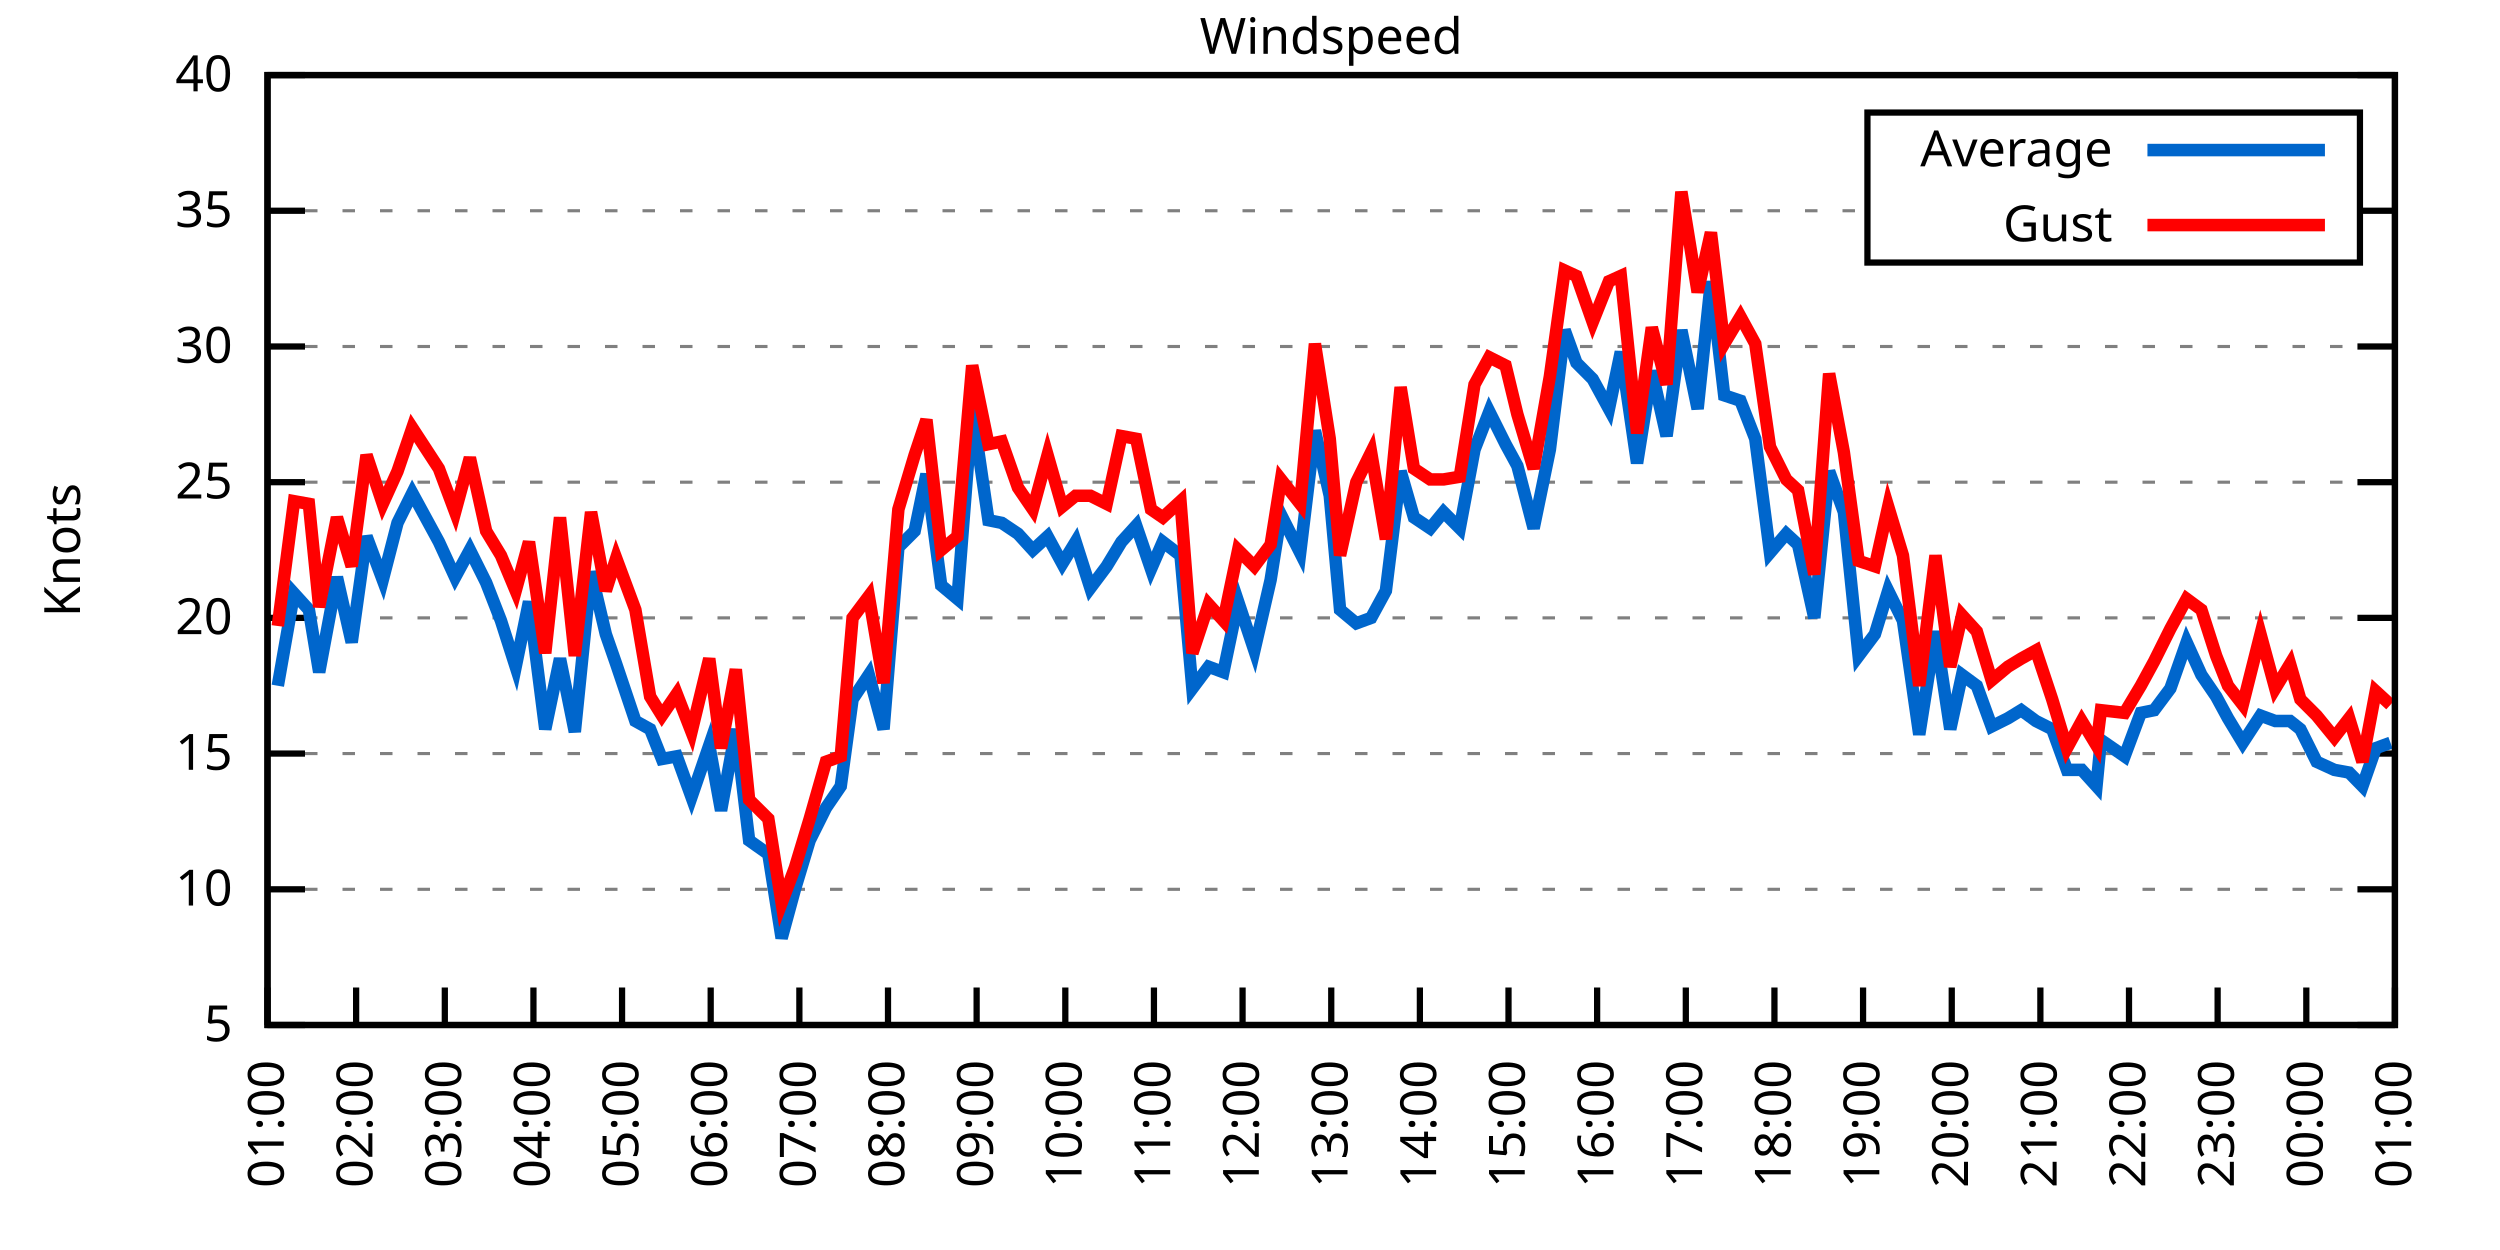
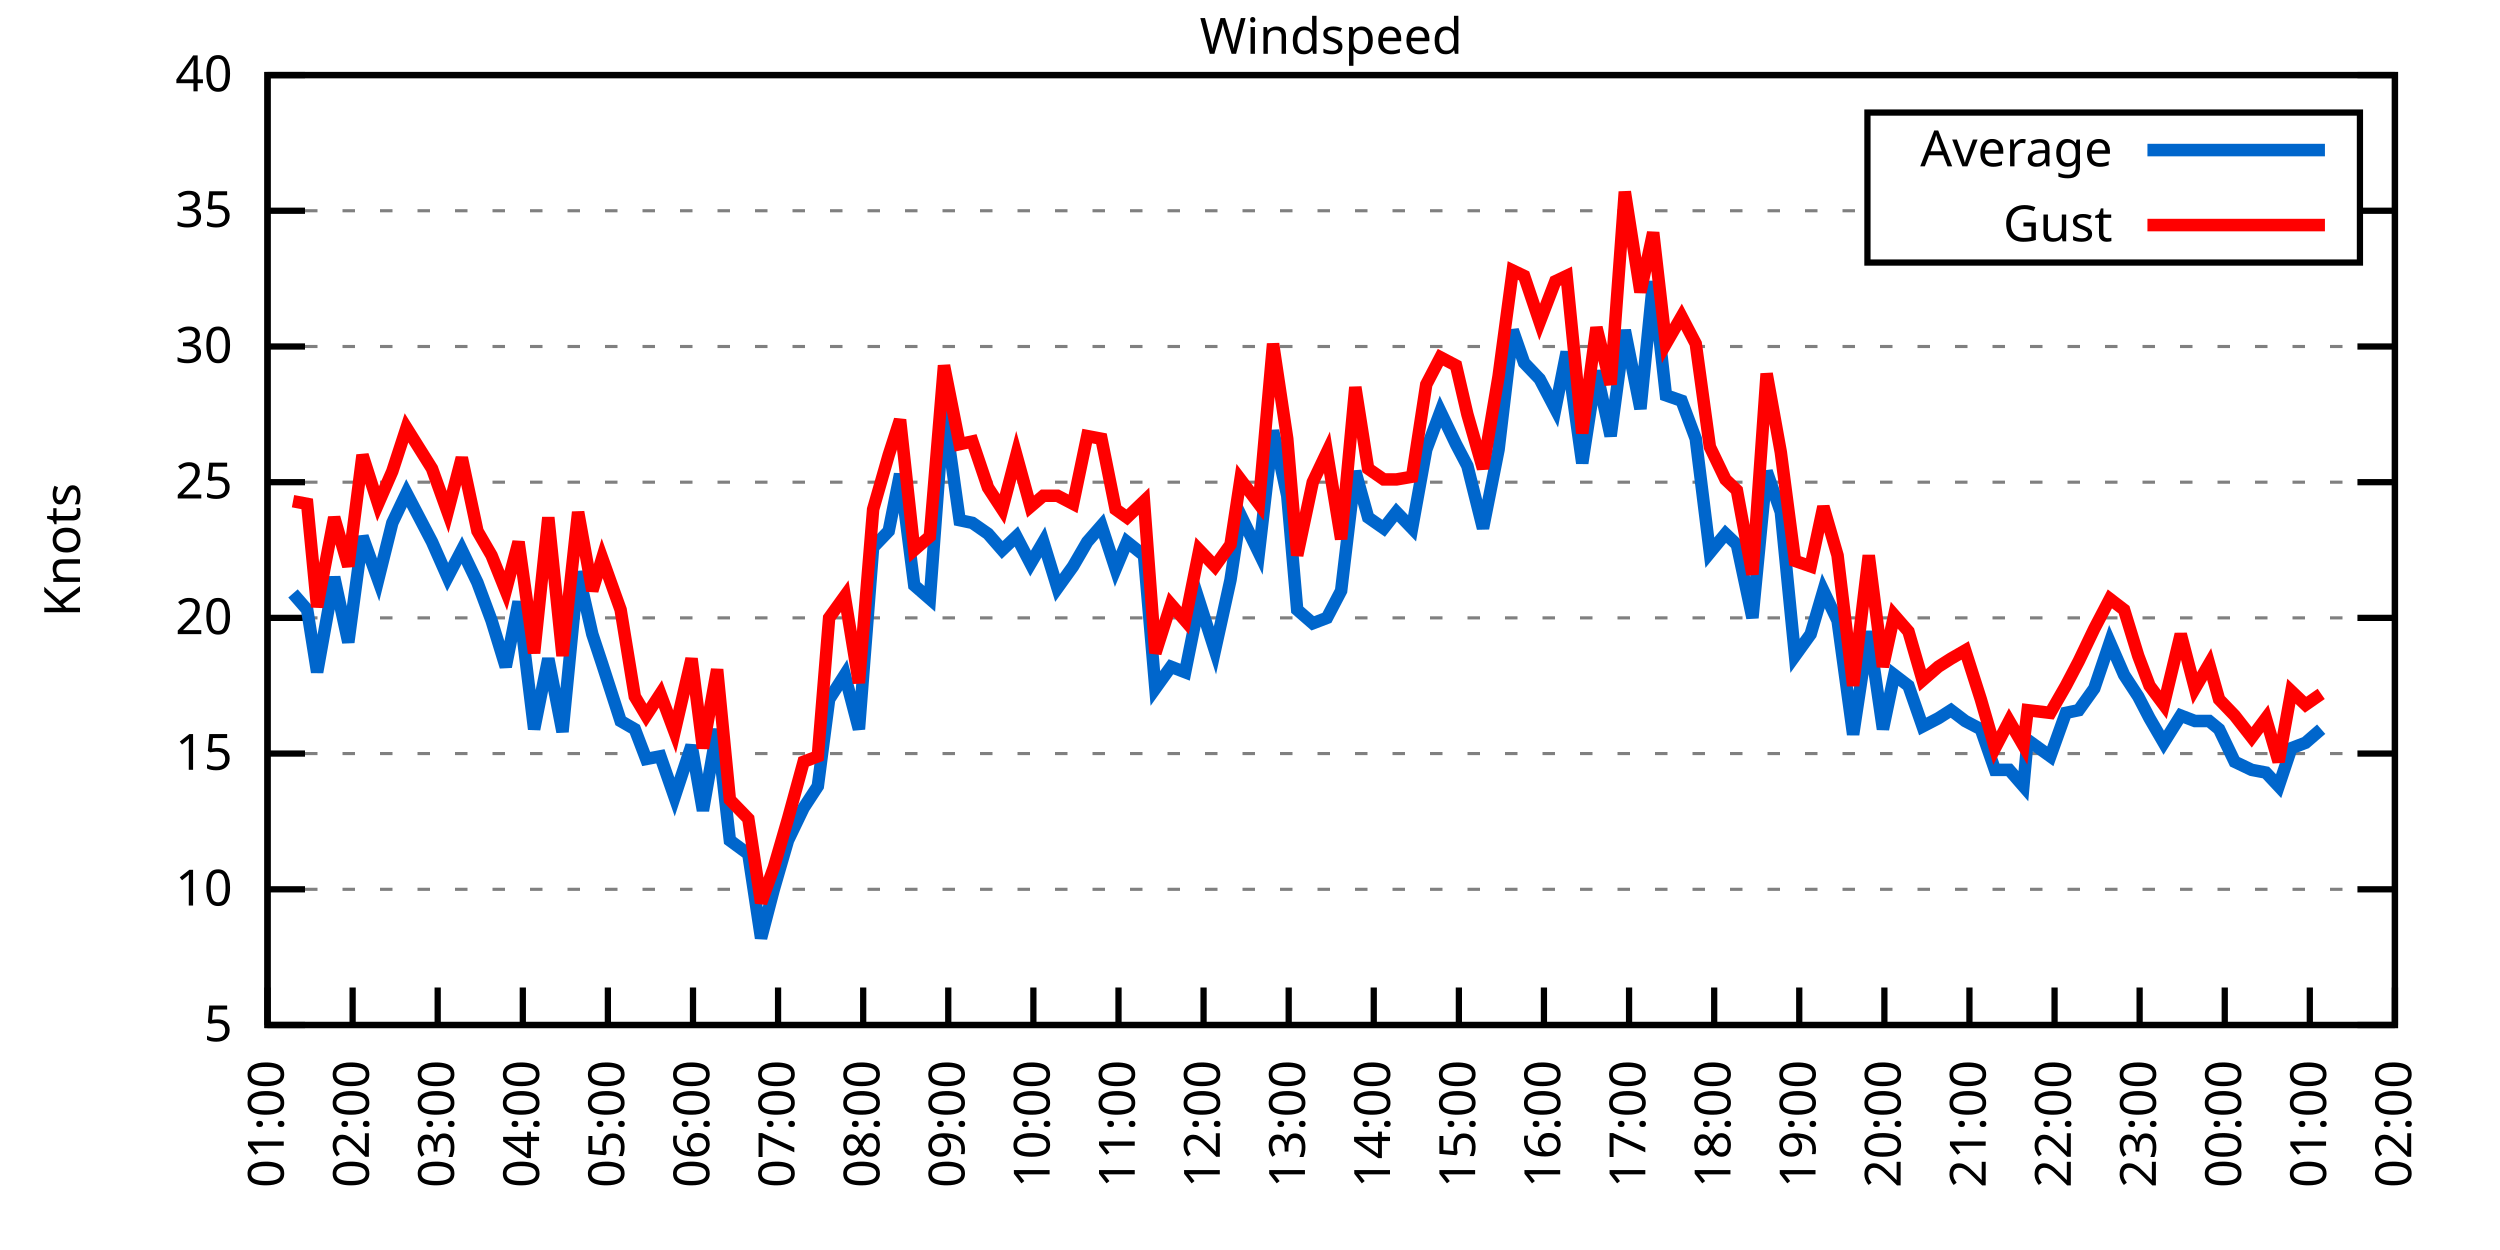
<svg xmlns="http://www.w3.org/2000/svg" xmlns:xlink="http://www.w3.org/1999/xlink" width="400" height="200" viewBox="0 0 400 200">
  <g id="gnuplot_canvas">
    <rect x="0" y="0" width="400" height="200" fill="none" />
    <defs>
      <circle id="gpDot" r="0.5" stroke-width="0.5" stroke="currentColor" />
      <path id="gpPt0" stroke-width="0.333" stroke="currentColor" d="M-1,0 h2 M0,-1 v2" />
      <path id="gpPt1" stroke-width="0.333" stroke="currentColor" d="M-1,-1 L1,1 M1,-1 L-1,1" />
      <path id="gpPt2" stroke-width="0.333" stroke="currentColor" d="M-1,0 L1,0 M0,-1 L0,1 M-1,-1 L1,1 M-1,1 L1,-1" />
      <rect id="gpPt3" stroke-width="0.333" stroke="currentColor" x="-1" y="-1" width="2" height="2" />
      <rect id="gpPt4" stroke-width="0.333" stroke="currentColor" fill="currentColor" x="-1" y="-1" width="2" height="2" />
      <circle id="gpPt5" stroke-width="0.333" stroke="currentColor" cx="0" cy="0" r="1" />
      <use xlink:href="#gpPt5" id="gpPt6" fill="currentColor" stroke="none" />
      <path id="gpPt7" stroke-width="0.333" stroke="currentColor" d="M0,-1.33 L-1.33,0.67 L1.33,0.67 z" />
      <use xlink:href="#gpPt7" id="gpPt8" fill="currentColor" stroke="none" />
      <use xlink:href="#gpPt7" id="gpPt9" stroke="currentColor" transform="rotate(180)" />
      <use xlink:href="#gpPt9" id="gpPt10" fill="currentColor" stroke="none" />
      <use xlink:href="#gpPt3" id="gpPt11" stroke="currentColor" transform="rotate(45)" />
      <use xlink:href="#gpPt11" id="gpPt12" fill="currentColor" stroke="none" />
      <path id="gpPt13" stroke-width="0.333" stroke="currentColor" d="M0,1.330 L1.265,0.411 L0.782,-1.067 L-0.782,-1.076 L-1.265,0.411 z" />
      <use xlink:href="#gpPt13" id="gpPt14" fill="currentColor" stroke="none" />
      <filter id="textbox" filterUnits="objectBoundingBox" x="0" y="0" height="1" width="1">
        <feFlood flood-color="white" flood-opacity="1" result="bgnd" />
        <feComposite in="SourceGraphic" in2="bgnd" operator="atop" />
      </filter>
      <filter id="greybox" filterUnits="objectBoundingBox" x="0" y="0" height="1" width="1">
        <feFlood flood-color="lightgrey" flood-opacity="1" result="grey" />
        <feComposite in="SourceGraphic" in2="grey" operator="atop" />
      </filter>
    </defs>
    <g fill="none" color="white" stroke="currentColor" stroke-width="1.00" stroke-linecap="butt" stroke-linejoin="miter">
</g>
    <g fill="none" color="black" stroke="currentColor" stroke-width="1.00" stroke-linecap="butt" stroke-linejoin="miter">
      <g stroke="none" shape-rendering="crispEdges">
        <polygon fill="rgb(255, 255, 255)" points="42.80,164.00 383.18,164.00 383.18,12.02 42.80,12.02 " />
      </g>
    </g>
    <g fill="none" color="black" stroke="currentColor" stroke-width="1.00" stroke-linecap="butt" stroke-linejoin="miter">
</g>
    <g fill="none" color="black" stroke="black" stroke-width="0.50" stroke-linecap="butt" stroke-linejoin="miter">
</g>
    <g fill="none" color="gray" stroke="currentColor" stroke-width="0.50" stroke-linecap="butt" stroke-linejoin="miter">
      <path stroke="gray" stroke-dasharray="2,4" class="gridline" d="M42.80,164.00 L383.19,164.00  " />
    </g>
    <g fill="none" color="gray" stroke="gray" stroke-width="1.00" stroke-linecap="butt" stroke-linejoin="miter">
</g>
    <g fill="none" color="black" stroke="currentColor" stroke-width="1.00" stroke-linecap="butt" stroke-linejoin="miter">
      <path stroke="black" d="M42.80,164.00 L48.80,164.00 M383.19,164.00 L377.19,164.00  " />
      <g transform="translate(37.20,166.60)" stroke="none" fill="black" font-family="Sans" font-size="8.00" text-anchor="end">
        <text>
          <tspan font-family="Sans"> 5</tspan>
        </text>
      </g>
    </g>
    <g fill="none" color="black" stroke="currentColor" stroke-width="1.00" stroke-linecap="butt" stroke-linejoin="miter">
</g>
    <g fill="none" color="black" stroke="black" stroke-width="0.50" stroke-linecap="butt" stroke-linejoin="miter">
</g>
    <g fill="none" color="gray" stroke="currentColor" stroke-width="0.50" stroke-linecap="butt" stroke-linejoin="miter">
      <path stroke="gray" stroke-dasharray="2,4" class="gridline" d="M42.80,142.29 L383.19,142.29  " />
    </g>
    <g fill="none" color="gray" stroke="gray" stroke-width="1.00" stroke-linecap="butt" stroke-linejoin="miter">
</g>
    <g fill="none" color="black" stroke="currentColor" stroke-width="1.00" stroke-linecap="butt" stroke-linejoin="miter">
      <path stroke="black" d="M42.80,142.29 L48.80,142.29 M383.19,142.29 L377.19,142.29  " />
      <g transform="translate(37.20,144.89)" stroke="none" fill="black" font-family="Sans" font-size="8.00" text-anchor="end">
        <text>
          <tspan font-family="Sans"> 10</tspan>
        </text>
      </g>
    </g>
    <g fill="none" color="black" stroke="currentColor" stroke-width="1.00" stroke-linecap="butt" stroke-linejoin="miter">
</g>
    <g fill="none" color="black" stroke="black" stroke-width="0.50" stroke-linecap="butt" stroke-linejoin="miter">
</g>
    <g fill="none" color="gray" stroke="currentColor" stroke-width="0.50" stroke-linecap="butt" stroke-linejoin="miter">
      <path stroke="gray" stroke-dasharray="2,4" class="gridline" d="M42.80,120.57 L383.19,120.57  " />
    </g>
    <g fill="none" color="gray" stroke="gray" stroke-width="1.00" stroke-linecap="butt" stroke-linejoin="miter">
</g>
    <g fill="none" color="black" stroke="currentColor" stroke-width="1.00" stroke-linecap="butt" stroke-linejoin="miter">
      <path stroke="black" d="M42.80,120.57 L48.80,120.57 M383.19,120.57 L377.19,120.57  " />
      <g transform="translate(37.20,123.17)" stroke="none" fill="black" font-family="Sans" font-size="8.00" text-anchor="end">
        <text>
          <tspan font-family="Sans"> 15</tspan>
        </text>
      </g>
    </g>
    <g fill="none" color="black" stroke="currentColor" stroke-width="1.00" stroke-linecap="butt" stroke-linejoin="miter">
</g>
    <g fill="none" color="black" stroke="black" stroke-width="0.50" stroke-linecap="butt" stroke-linejoin="miter">
</g>
    <g fill="none" color="gray" stroke="currentColor" stroke-width="0.50" stroke-linecap="butt" stroke-linejoin="miter">
      <path stroke="gray" stroke-dasharray="2,4" class="gridline" d="M42.80,98.86 L383.19,98.86  " />
    </g>
    <g fill="none" color="gray" stroke="gray" stroke-width="1.00" stroke-linecap="butt" stroke-linejoin="miter">
</g>
    <g fill="none" color="black" stroke="currentColor" stroke-width="1.00" stroke-linecap="butt" stroke-linejoin="miter">
      <path stroke="black" d="M42.80,98.86 L48.80,98.86 M383.19,98.86 L377.19,98.86  " />
      <g transform="translate(37.20,101.46)" stroke="none" fill="black" font-family="Sans" font-size="8.00" text-anchor="end">
        <text>
          <tspan font-family="Sans"> 20</tspan>
        </text>
      </g>
    </g>
    <g fill="none" color="black" stroke="currentColor" stroke-width="1.00" stroke-linecap="butt" stroke-linejoin="miter">
</g>
    <g fill="none" color="black" stroke="black" stroke-width="0.50" stroke-linecap="butt" stroke-linejoin="miter">
</g>
    <g fill="none" color="gray" stroke="currentColor" stroke-width="0.50" stroke-linecap="butt" stroke-linejoin="miter">
      <path stroke="gray" stroke-dasharray="2,4" class="gridline" d="M42.80,77.15 L383.19,77.15  " />
    </g>
    <g fill="none" color="gray" stroke="gray" stroke-width="1.00" stroke-linecap="butt" stroke-linejoin="miter">
</g>
    <g fill="none" color="black" stroke="currentColor" stroke-width="1.00" stroke-linecap="butt" stroke-linejoin="miter">
      <path stroke="black" d="M42.80,77.15 L48.80,77.15 M383.19,77.15 L377.19,77.15  " />
      <g transform="translate(37.20,79.75)" stroke="none" fill="black" font-family="Sans" font-size="8.00" text-anchor="end">
        <text>
          <tspan font-family="Sans"> 25</tspan>
        </text>
      </g>
    </g>
    <g fill="none" color="black" stroke="currentColor" stroke-width="1.00" stroke-linecap="butt" stroke-linejoin="miter">
</g>
    <g fill="none" color="black" stroke="black" stroke-width="0.50" stroke-linecap="butt" stroke-linejoin="miter">
</g>
    <g fill="none" color="gray" stroke="currentColor" stroke-width="0.50" stroke-linecap="butt" stroke-linejoin="miter">
      <path stroke="gray" stroke-dasharray="2,4" class="gridline" d="M42.80,55.44 L383.19,55.44  " />
    </g>
    <g fill="none" color="gray" stroke="gray" stroke-width="1.00" stroke-linecap="butt" stroke-linejoin="miter">
</g>
    <g fill="none" color="black" stroke="currentColor" stroke-width="1.00" stroke-linecap="butt" stroke-linejoin="miter">
      <path stroke="black" d="M42.80,55.44 L48.80,55.44 M383.19,55.44 L377.19,55.44  " />
      <g transform="translate(37.20,58.04)" stroke="none" fill="black" font-family="Sans" font-size="8.00" text-anchor="end">
        <text>
          <tspan font-family="Sans"> 30</tspan>
        </text>
      </g>
    </g>
    <g fill="none" color="black" stroke="currentColor" stroke-width="1.00" stroke-linecap="butt" stroke-linejoin="miter">
</g>
    <g fill="none" color="black" stroke="black" stroke-width="0.50" stroke-linecap="butt" stroke-linejoin="miter">
</g>
    <g fill="none" color="gray" stroke="currentColor" stroke-width="0.50" stroke-linecap="butt" stroke-linejoin="miter">
      <path stroke="gray" stroke-dasharray="2,4" class="gridline" d="M42.80,33.72 L298.79,33.72 M377.59,33.72 L383.19,33.72  " />
    </g>
    <g fill="none" color="gray" stroke="gray" stroke-width="1.00" stroke-linecap="butt" stroke-linejoin="miter">
</g>
    <g fill="none" color="black" stroke="currentColor" stroke-width="1.00" stroke-linecap="butt" stroke-linejoin="miter">
      <path stroke="black" d="M42.80,33.72 L48.80,33.72 M383.19,33.72 L377.19,33.72  " />
      <g transform="translate(37.20,36.32)" stroke="none" fill="black" font-family="Sans" font-size="8.00" text-anchor="end">
        <text>
          <tspan font-family="Sans"> 35</tspan>
        </text>
      </g>
    </g>
    <g fill="none" color="black" stroke="currentColor" stroke-width="1.00" stroke-linecap="butt" stroke-linejoin="miter">
</g>
    <g fill="none" color="black" stroke="black" stroke-width="0.50" stroke-linecap="butt" stroke-linejoin="miter">
</g>
    <g fill="none" color="gray" stroke="currentColor" stroke-width="0.50" stroke-linecap="butt" stroke-linejoin="miter">
      <path stroke="gray" stroke-dasharray="2,4" class="gridline" d="M42.80,12.01 L383.19,12.01  " />
    </g>
    <g fill="none" color="gray" stroke="gray" stroke-width="1.00" stroke-linecap="butt" stroke-linejoin="miter">
</g>
    <g fill="none" color="black" stroke="currentColor" stroke-width="1.00" stroke-linecap="butt" stroke-linejoin="miter">
      <path stroke="black" d="M42.80,12.01 L48.80,12.01 M383.19,12.01 L377.19,12.01  " />
      <g transform="translate(37.20,14.61)" stroke="none" fill="black" font-family="Sans" font-size="8.00" text-anchor="end">
        <text>
          <tspan font-family="Sans"> 40</tspan>
        </text>
      </g>
    </g>
    <g fill="none" color="black" stroke="currentColor" stroke-width="1.00" stroke-linecap="butt" stroke-linejoin="miter">
      <path stroke="black" d="M42.80,164.00 L42.80,158.00  " />
      <g transform="translate(45.40,169.60) rotate(270.00)" stroke="none" fill="black" font-family="Sans" font-size="8.00" text-anchor="end">
        <text>
          <tspan font-family="Sans">01:00</tspan>
        </text>
      </g>
    </g>
    <g fill="none" color="black" stroke="currentColor" stroke-width="1.00" stroke-linecap="butt" stroke-linejoin="miter">
-       <path stroke="black" d="M56.98,164.00 L56.98,158.00  " />
-       <g transform="translate(59.58,169.60) rotate(270.00)" stroke="none" fill="black" font-family="Sans" font-size="8.00" text-anchor="end">
+       <path stroke="black" d="M56.42,164.00 L56.42,158.00  " />
+       <g transform="translate(59.02,169.60) rotate(270.00)" stroke="none" fill="black" font-family="Sans" font-size="8.00" text-anchor="end">
        <text>
          <tspan font-family="Sans">02:00</tspan>
        </text>
      </g>
    </g>
    <g fill="none" color="black" stroke="currentColor" stroke-width="1.00" stroke-linecap="butt" stroke-linejoin="miter">
-       <path stroke="black" d="M71.17,164.00 L71.17,158.00  " />
-       <g transform="translate(73.77,169.60) rotate(270.00)" stroke="none" fill="black" font-family="Sans" font-size="8.00" text-anchor="end">
+       <path stroke="black" d="M70.03,164.00 L70.03,158.00  " />
+       <g transform="translate(72.63,169.60) rotate(270.00)" stroke="none" fill="black" font-family="Sans" font-size="8.00" text-anchor="end">
        <text>
          <tspan font-family="Sans">03:00</tspan>
        </text>
      </g>
    </g>
    <g fill="none" color="black" stroke="currentColor" stroke-width="1.00" stroke-linecap="butt" stroke-linejoin="miter">
-       <path stroke="black" d="M85.35,164.00 L85.35,158.00  " />
-       <g transform="translate(87.95,169.60) rotate(270.00)" stroke="none" fill="black" font-family="Sans" font-size="8.00" text-anchor="end">
+       <path stroke="black" d="M83.65,164.00 L83.65,158.00  " />
+       <g transform="translate(86.25,169.60) rotate(270.00)" stroke="none" fill="black" font-family="Sans" font-size="8.00" text-anchor="end">
        <text>
          <tspan font-family="Sans">04:00</tspan>
        </text>
      </g>
    </g>
    <g fill="none" color="black" stroke="currentColor" stroke-width="1.00" stroke-linecap="butt" stroke-linejoin="miter">
-       <path stroke="black" d="M99.53,164.00 L99.53,158.00  " />
-       <g transform="translate(102.13,169.60) rotate(270.00)" stroke="none" fill="black" font-family="Sans" font-size="8.00" text-anchor="end">
+       <path stroke="black" d="M97.26,164.00 L97.26,158.00  " />
+       <g transform="translate(99.86,169.60) rotate(270.00)" stroke="none" fill="black" font-family="Sans" font-size="8.00" text-anchor="end">
        <text>
          <tspan font-family="Sans">05:00</tspan>
        </text>
      </g>
    </g>
    <g fill="none" color="black" stroke="currentColor" stroke-width="1.00" stroke-linecap="butt" stroke-linejoin="miter">
-       <path stroke="black" d="M113.71,164.00 L113.71,158.00  " />
-       <g transform="translate(116.31,169.60) rotate(270.00)" stroke="none" fill="black" font-family="Sans" font-size="8.00" text-anchor="end">
+       <path stroke="black" d="M110.88,164.00 L110.88,158.00  " />
+       <g transform="translate(113.48,169.60) rotate(270.00)" stroke="none" fill="black" font-family="Sans" font-size="8.00" text-anchor="end">
        <text>
          <tspan font-family="Sans">06:00</tspan>
        </text>
      </g>
    </g>
    <g fill="none" color="black" stroke="currentColor" stroke-width="1.00" stroke-linecap="butt" stroke-linejoin="miter">
-       <path stroke="black" d="M127.90,164.00 L127.90,158.00  " />
-       <g transform="translate(130.50,169.60) rotate(270.00)" stroke="none" fill="black" font-family="Sans" font-size="8.00" text-anchor="end">
+       <path stroke="black" d="M124.49,164.00 L124.49,158.00  " />
+       <g transform="translate(127.09,169.60) rotate(270.00)" stroke="none" fill="black" font-family="Sans" font-size="8.00" text-anchor="end">
        <text>
          <tspan font-family="Sans">07:00</tspan>
        </text>
      </g>
    </g>
    <g fill="none" color="black" stroke="currentColor" stroke-width="1.00" stroke-linecap="butt" stroke-linejoin="miter">
-       <path stroke="black" d="M142.08,164.00 L142.08,158.00  " />
-       <g transform="translate(144.68,169.60) rotate(270.00)" stroke="none" fill="black" font-family="Sans" font-size="8.00" text-anchor="end">
+       <path stroke="black" d="M138.11,164.00 L138.11,158.00  " />
+       <g transform="translate(140.71,169.60) rotate(270.00)" stroke="none" fill="black" font-family="Sans" font-size="8.00" text-anchor="end">
        <text>
          <tspan font-family="Sans">08:00</tspan>
        </text>
      </g>
    </g>
    <g fill="none" color="black" stroke="currentColor" stroke-width="1.00" stroke-linecap="butt" stroke-linejoin="miter">
-       <path stroke="black" d="M156.26,164.00 L156.26,158.00  " />
-       <g transform="translate(158.86,169.60) rotate(270.00)" stroke="none" fill="black" font-family="Sans" font-size="8.00" text-anchor="end">
+       <path stroke="black" d="M151.72,164.00 L151.72,158.00  " />
+       <g transform="translate(154.32,169.60) rotate(270.00)" stroke="none" fill="black" font-family="Sans" font-size="8.00" text-anchor="end">
        <text>
          <tspan font-family="Sans">09:00</tspan>
        </text>
      </g>
    </g>
    <g fill="none" color="black" stroke="currentColor" stroke-width="1.00" stroke-linecap="butt" stroke-linejoin="miter">
-       <path stroke="black" d="M170.45,164.00 L170.45,158.00  " />
-       <g transform="translate(173.05,169.60) rotate(270.00)" stroke="none" fill="black" font-family="Sans" font-size="8.00" text-anchor="end">
+       <path stroke="black" d="M165.34,164.00 L165.34,158.00  " />
+       <g transform="translate(167.94,169.60) rotate(270.00)" stroke="none" fill="black" font-family="Sans" font-size="8.00" text-anchor="end">
        <text>
          <tspan font-family="Sans">10:00</tspan>
        </text>
      </g>
    </g>
    <g fill="none" color="black" stroke="currentColor" stroke-width="1.00" stroke-linecap="butt" stroke-linejoin="miter">
-       <path stroke="black" d="M184.63,164.00 L184.63,158.00  " />
-       <g transform="translate(187.23,169.60) rotate(270.00)" stroke="none" fill="black" font-family="Sans" font-size="8.00" text-anchor="end">
+       <path stroke="black" d="M178.96,164.00 L178.96,158.00  " />
+       <g transform="translate(181.56,169.60) rotate(270.00)" stroke="none" fill="black" font-family="Sans" font-size="8.00" text-anchor="end">
        <text>
          <tspan font-family="Sans">11:00</tspan>
        </text>
      </g>
    </g>
    <g fill="none" color="black" stroke="currentColor" stroke-width="1.00" stroke-linecap="butt" stroke-linejoin="miter">
-       <path stroke="black" d="M198.81,164.00 L198.81,158.00  " />
-       <g transform="translate(201.41,169.60) rotate(270.00)" stroke="none" fill="black" font-family="Sans" font-size="8.00" text-anchor="end">
+       <path stroke="black" d="M192.57,164.00 L192.57,158.00  " />
+       <g transform="translate(195.17,169.60) rotate(270.00)" stroke="none" fill="black" font-family="Sans" font-size="8.00" text-anchor="end">
        <text>
          <tspan font-family="Sans">12:00</tspan>
        </text>
      </g>
    </g>
    <g fill="none" color="black" stroke="currentColor" stroke-width="1.00" stroke-linecap="butt" stroke-linejoin="miter">
-       <path stroke="black" d="M213.00,164.00 L213.00,158.00  " />
-       <g transform="translate(215.60,169.60) rotate(270.00)" stroke="none" fill="black" font-family="Sans" font-size="8.00" text-anchor="end">
+       <path stroke="black" d="M206.19,164.00 L206.19,158.00  " />
+       <g transform="translate(208.79,169.60) rotate(270.00)" stroke="none" fill="black" font-family="Sans" font-size="8.00" text-anchor="end">
        <text>
          <tspan font-family="Sans">13:00</tspan>
        </text>
      </g>
    </g>
    <g fill="none" color="black" stroke="currentColor" stroke-width="1.00" stroke-linecap="butt" stroke-linejoin="miter">
-       <path stroke="black" d="M227.18,164.00 L227.18,158.00  " />
-       <g transform="translate(229.78,169.60) rotate(270.00)" stroke="none" fill="black" font-family="Sans" font-size="8.00" text-anchor="end">
+       <path stroke="black" d="M219.80,164.00 L219.80,158.00  " />
+       <g transform="translate(222.40,169.60) rotate(270.00)" stroke="none" fill="black" font-family="Sans" font-size="8.00" text-anchor="end">
        <text>
          <tspan font-family="Sans">14:00</tspan>
        </text>
      </g>
    </g>
    <g fill="none" color="black" stroke="currentColor" stroke-width="1.00" stroke-linecap="butt" stroke-linejoin="miter">
-       <path stroke="black" d="M241.36,164.00 L241.36,158.00  " />
-       <g transform="translate(243.96,169.60) rotate(270.00)" stroke="none" fill="black" font-family="Sans" font-size="8.00" text-anchor="end">
+       <path stroke="black" d="M233.42,164.00 L233.42,158.00  " />
+       <g transform="translate(236.02,169.60) rotate(270.00)" stroke="none" fill="black" font-family="Sans" font-size="8.00" text-anchor="end">
        <text>
          <tspan font-family="Sans">15:00</tspan>
        </text>
      </g>
    </g>
    <g fill="none" color="black" stroke="currentColor" stroke-width="1.00" stroke-linecap="butt" stroke-linejoin="miter">
-       <path stroke="black" d="M255.54,164.00 L255.54,158.00  " />
-       <g transform="translate(258.14,169.60) rotate(270.00)" stroke="none" fill="black" font-family="Sans" font-size="8.00" text-anchor="end">
+       <path stroke="black" d="M247.03,164.00 L247.03,158.00  " />
+       <g transform="translate(249.63,169.60) rotate(270.00)" stroke="none" fill="black" font-family="Sans" font-size="8.00" text-anchor="end">
        <text>
          <tspan font-family="Sans">16:00</tspan>
        </text>
      </g>
    </g>
    <g fill="none" color="black" stroke="currentColor" stroke-width="1.00" stroke-linecap="butt" stroke-linejoin="miter">
-       <path stroke="black" d="M269.73,164.00 L269.73,158.00  " />
-       <g transform="translate(272.33,169.60) rotate(270.00)" stroke="none" fill="black" font-family="Sans" font-size="8.00" text-anchor="end">
+       <path stroke="black" d="M260.65,164.00 L260.65,158.00  " />
+       <g transform="translate(263.25,169.60) rotate(270.00)" stroke="none" fill="black" font-family="Sans" font-size="8.00" text-anchor="end">
        <text>
          <tspan font-family="Sans">17:00</tspan>
        </text>
      </g>
    </g>
    <g fill="none" color="black" stroke="currentColor" stroke-width="1.00" stroke-linecap="butt" stroke-linejoin="miter">
-       <path stroke="black" d="M283.91,164.00 L283.91,158.00  " />
-       <g transform="translate(286.51,169.60) rotate(270.00)" stroke="none" fill="black" font-family="Sans" font-size="8.00" text-anchor="end">
+       <path stroke="black" d="M274.27,164.00 L274.27,158.00  " />
+       <g transform="translate(276.87,169.60) rotate(270.00)" stroke="none" fill="black" font-family="Sans" font-size="8.00" text-anchor="end">
        <text>
          <tspan font-family="Sans">18:00</tspan>
        </text>
      </g>
    </g>
    <g fill="none" color="black" stroke="currentColor" stroke-width="1.00" stroke-linecap="butt" stroke-linejoin="miter">
-       <path stroke="black" d="M298.09,164.00 L298.09,158.00  " />
-       <g transform="translate(300.69,169.60) rotate(270.00)" stroke="none" fill="black" font-family="Sans" font-size="8.00" text-anchor="end">
+       <path stroke="black" d="M287.88,164.00 L287.88,158.00  " />
+       <g transform="translate(290.48,169.60) rotate(270.00)" stroke="none" fill="black" font-family="Sans" font-size="8.00" text-anchor="end">
        <text>
          <tspan font-family="Sans">19:00</tspan>
        </text>
      </g>
    </g>
    <g fill="none" color="black" stroke="currentColor" stroke-width="1.00" stroke-linecap="butt" stroke-linejoin="miter">
-       <path stroke="black" d="M312.28,164.00 L312.28,158.00  " />
-       <g transform="translate(314.88,169.60) rotate(270.00)" stroke="none" fill="black" font-family="Sans" font-size="8.00" text-anchor="end">
+       <path stroke="black" d="M301.50,164.00 L301.50,158.00  " />
+       <g transform="translate(304.10,169.60) rotate(270.00)" stroke="none" fill="black" font-family="Sans" font-size="8.00" text-anchor="end">
        <text>
          <tspan font-family="Sans">20:00</tspan>
        </text>
      </g>
    </g>
    <g fill="none" color="black" stroke="currentColor" stroke-width="1.00" stroke-linecap="butt" stroke-linejoin="miter">
-       <path stroke="black" d="M326.46,164.00 L326.46,158.00  " />
-       <g transform="translate(329.06,169.60) rotate(270.00)" stroke="none" fill="black" font-family="Sans" font-size="8.00" text-anchor="end">
+       <path stroke="black" d="M315.11,164.00 L315.11,158.00  " />
+       <g transform="translate(317.71,169.60) rotate(270.00)" stroke="none" fill="black" font-family="Sans" font-size="8.00" text-anchor="end">
        <text>
          <tspan font-family="Sans">21:00</tspan>
        </text>
      </g>
    </g>
    <g fill="none" color="black" stroke="currentColor" stroke-width="1.00" stroke-linecap="butt" stroke-linejoin="miter">
-       <path stroke="black" d="M340.64,164.00 L340.64,158.00  " />
-       <g transform="translate(343.24,169.60) rotate(270.00)" stroke="none" fill="black" font-family="Sans" font-size="8.00" text-anchor="end">
+       <path stroke="black" d="M328.73,164.00 L328.73,158.00  " />
+       <g transform="translate(331.33,169.60) rotate(270.00)" stroke="none" fill="black" font-family="Sans" font-size="8.00" text-anchor="end">
        <text>
          <tspan font-family="Sans">22:00</tspan>
        </text>
      </g>
    </g>
    <g fill="none" color="black" stroke="currentColor" stroke-width="1.00" stroke-linecap="butt" stroke-linejoin="miter">
-       <path stroke="black" d="M354.82,164.00 L354.82,158.00  " />
-       <g transform="translate(357.42,169.60) rotate(270.00)" stroke="none" fill="black" font-family="Sans" font-size="8.00" text-anchor="end">
+       <path stroke="black" d="M342.34,164.00 L342.34,158.00  " />
+       <g transform="translate(344.94,169.60) rotate(270.00)" stroke="none" fill="black" font-family="Sans" font-size="8.00" text-anchor="end">
        <text>
          <tspan font-family="Sans">23:00</tspan>
        </text>
      </g>
    </g>
    <g fill="none" color="black" stroke="currentColor" stroke-width="1.00" stroke-linecap="butt" stroke-linejoin="miter">
-       <path stroke="black" d="M369.01,164.00 L369.01,158.00  " />
-       <g transform="translate(371.61,169.60) rotate(270.00)" stroke="none" fill="black" font-family="Sans" font-size="8.00" text-anchor="end">
+       <path stroke="black" d="M355.96,164.00 L355.96,158.00  " />
+       <g transform="translate(358.56,169.60) rotate(270.00)" stroke="none" fill="black" font-family="Sans" font-size="8.00" text-anchor="end">
        <text>
          <tspan font-family="Sans">00:00</tspan>
+         </text>
+       </g>
+     </g>
+     <g fill="none" color="black" stroke="currentColor" stroke-width="1.00" stroke-linecap="butt" stroke-linejoin="miter">
+       <path stroke="black" d="M369.57,164.00 L369.57,158.00  " />
+       <g transform="translate(372.17,169.60) rotate(270.00)" stroke="none" fill="black" font-family="Sans" font-size="8.00" text-anchor="end">
+         <text>
+           <tspan font-family="Sans">01:00</tspan>
        </text>
      </g>
    </g>
    <g fill="none" color="black" stroke="currentColor" stroke-width="1.00" stroke-linecap="butt" stroke-linejoin="miter">
      <path stroke="black" d="M383.19,164.00 L383.19,158.00  " />
      <g transform="translate(385.79,169.60) rotate(270.00)" stroke="none" fill="black" font-family="Sans" font-size="8.00" text-anchor="end">
        <text>
-           <tspan font-family="Sans">01:00</tspan>
+           <tspan font-family="Sans">02:00</tspan>
        </text>
      </g>
    </g>
    <g fill="none" color="black" stroke="currentColor" stroke-width="1.00" stroke-linecap="butt" stroke-linejoin="miter">
</g>
    <g fill="none" color="black" stroke="currentColor" stroke-width="1.00" stroke-linecap="butt" stroke-linejoin="miter">
      <path stroke="black" d="M42.80,12.01 L42.80,164.00 L383.19,164.00 L383.19,12.01 L42.80,12.01 Z  " />
    </g>
    <g fill="none" color="black" stroke="currentColor" stroke-width="1.00" stroke-linecap="butt" stroke-linejoin="miter">
</g>
    <g fill="none" color="black" stroke="currentColor" stroke-width="1.00" stroke-linecap="butt" stroke-linejoin="miter">
      <path stroke="black" d="M298.79,42.01 L298.79,18.01 L377.59,18.01 L377.59,42.01 L298.79,42.01 Z  " />
    </g>
    <g id="Windspeed_plot_1">
      <g fill="none" color="white" stroke="black" stroke-width="2.00" stroke-linecap="butt" stroke-linejoin="miter">
</g>
      <g fill="none" color="black" stroke="currentColor" stroke-width="2.00" stroke-linecap="butt" stroke-linejoin="miter">
        <g transform="translate(337.99,26.61)" stroke="none" fill="black" font-family="Sans" font-size="8.00" text-anchor="end">
          <text>
            <tspan font-family="Sans">Average</tspan>
          </text>
        </g>
      </g>
      <g fill="none" color="black" stroke="currentColor" stroke-width="2.00" stroke-linecap="butt" stroke-linejoin="miter">
-         <path stroke="rgb(  0, 102, 204)" d="M343.59,24.01 L371.99,24.01 M44.45,109.72 L47.05,94.95 L49.42,97.56 L51.07,107.55 L53.91,92.35 L56.27,102.77   L58.64,85.83 L61.24,92.78 L63.60,83.66 L65.97,78.89 L70.22,86.70 L72.82,92.35 L75.18,88.00 L77.78,93.22   L80.15,99.30 L82.51,106.68 L84.64,96.26 L87.24,116.67 L89.60,105.38 L91.97,117.10 L94.57,91.48 L96.93,101.47   L98.59,106.24 L101.66,115.36 L104.02,116.67 L105.91,121.44 L108.28,121.01 L110.64,127.52 L113.48,119.27 L115.37,129.69   L117.73,116.67 L119.86,134.47 L122.93,136.64 L125.06,150.10 L127.19,142.29 L129.55,134.47 L132.15,129.26 L134.52,125.79   L136.41,111.89 L139.01,107.98 L141.37,116.67 L143.74,87.57 L146.34,84.97 L148.23,75.85 L150.59,93.65 L153.19,95.82   L155.55,65.42 L158.15,83.23 L160.28,83.66 L162.88,85.40 L165.25,88.00 L167.61,85.83 L169.97,90.18 L172.10,86.70   L174.46,94.08 L177.06,90.61 L179.43,86.70 L181.79,84.10 L184.16,91.04 L186.05,86.70 L188.88,88.87 L190.78,110.15   L193.38,106.68 L195.74,107.55 L198.10,96.26 L200.70,104.07 L203.30,92.78 L204.96,82.36 L208.03,88.44 L210.39,68.90   L212.76,79.32 L214.41,97.56 L217.01,99.73 L219.38,98.86 L221.74,94.52 L224.10,75.41 L226.23,82.79 L228.83,84.53   L230.96,81.93 L233.56,84.53 L235.92,71.94 L238.29,65.86 L240.89,71.07 L242.78,74.54 L245.38,84.53 L247.98,71.94   L250.34,52.83 L252.23,58.04 L254.83,60.65 L257.43,65.42 L259.33,56.30 L261.93,74.11 L264.29,59.34 L266.65,69.77   L269.02,52.83 L271.62,65.42 L273.75,45.01 L275.87,63.25 L278.47,64.12 L280.84,70.20 L283.20,88.44 L285.80,85.40   L287.69,87.14 L290.29,98.86 L292.66,75.41 L295.02,81.93 L297.38,104.94 L299.98,101.47 L302.11,94.52 L304.47,99.30   L307.08,117.53 L309.68,101.03 L312.04,116.67 L313.93,107.98 L316.29,109.72 L318.66,116.23 L321.26,114.93 L323.39,113.63   L325.75,115.36 L328.35,116.67 L330.71,123.18 L333.08,123.18 L335.44,125.79 L336.15,118.40 L339.93,121.01 L342.53,114.06   L344.66,113.63 L347.26,110.15 L349.86,102.77 L352.22,107.98 L354.59,111.45 L356.48,114.93 L358.84,118.84 L361.68,114.49   L364.04,115.36 L366.41,115.36 L368.06,116.67 L370.66,121.88 L373.50,123.18 L375.86,123.61 L377.99,125.79 L380.12,119.71   L382.48,118.84  " />
+         <path stroke="rgb(  0, 102, 204)" d="M343.59,24.01 L371.99,24.01 M46.88,94.95 L49.15,97.56 L50.74,107.55 L53.47,92.35 L55.73,102.77 L58.00,85.83   L60.50,92.78 L62.77,83.66 L65.04,78.89 L69.12,86.70 L71.62,92.35 L73.89,88.00 L76.39,93.22 L78.65,99.30   L80.92,106.68 L82.97,96.26 L85.46,116.67 L87.73,105.38 L90.00,117.10 L92.50,91.48 L94.77,101.47 L96.35,106.24   L99.30,115.36 L101.57,116.67 L103.39,121.44 L105.66,121.01 L107.93,127.52 L110.65,119.27 L112.47,129.69 L114.74,116.67   L116.78,134.47 L119.73,136.64 L121.77,150.10 L123.81,142.29 L126.08,134.47 L128.58,129.26 L130.85,125.79 L132.66,111.89   L135.16,107.98 L137.43,116.67 L139.70,87.57 L142.19,84.97 L144.01,75.85 L146.28,93.65 L148.77,95.82 L151.04,65.42   L153.54,83.23 L155.58,83.66 L158.08,85.40 L160.35,88.00 L162.62,85.83 L164.89,90.18 L166.93,86.70 L169.20,94.08   L171.69,90.61 L173.96,86.70 L176.23,84.10 L178.50,91.04 L180.32,86.70 L183.04,88.87 L184.86,110.15 L187.35,106.68   L189.62,107.55 L191.89,96.26 L194.39,104.07 L196.88,92.78 L198.47,82.36 L201.42,88.44 L203.69,68.90 L205.96,79.32   L207.55,97.56 L210.04,99.73 L212.31,98.86 L214.58,94.52 L216.85,75.41 L218.90,82.79 L221.39,84.53 L223.43,81.93   L225.93,84.53 L228.20,71.94 L230.47,65.86 L232.96,71.07 L234.78,74.54 L237.28,84.53 L239.77,71.94 L242.04,52.83   L243.86,58.04 L246.35,60.65 L248.85,65.42 L250.66,56.30 L253.16,74.11 L255.43,59.34 L257.70,69.77 L259.97,52.83   L262.47,65.42 L264.51,45.01 L266.55,63.25 L269.05,64.12 L271.32,70.20 L273.58,88.44 L276.08,85.40 L277.90,87.14   L280.39,98.86 L282.66,75.41 L284.93,81.93 L287.20,104.94 L289.70,101.47 L291.74,94.52 L294.01,99.30 L296.50,117.53   L299.00,101.03 L301.27,116.67 L303.08,107.98 L305.35,109.72 L307.62,116.23 L310.12,114.93 L312.16,113.63 L314.43,115.36   L316.93,116.67 L319.20,123.18 L321.47,123.18 L323.74,125.79 L324.42,118.40 L328.05,121.01 L330.54,114.06 L332.59,113.63   L335.08,110.15 L337.58,102.77 L339.85,107.98 L342.12,111.45 L343.93,114.93 L346.20,118.84 L348.92,114.49 L351.19,115.36   L353.46,115.36 L355.05,116.67 L357.55,121.88 L360.27,123.18 L362.54,123.61 L364.58,125.79 L366.62,119.71 L368.89,118.84   L371.39,116.67  " />
      </g>
    </g>
    <g id="Windspeed_plot_2">
      <g fill="none" color="black" stroke="currentColor" stroke-width="2.00" stroke-linecap="butt" stroke-linejoin="miter">
        <g transform="translate(337.99,38.61)" stroke="none" fill="black" font-family="Sans" font-size="8.00" text-anchor="end">
          <text>
            <tspan font-family="Sans">Gust</tspan>
          </text>
        </g>
      </g>
      <g fill="none" color="black" stroke="currentColor" stroke-width="2.00" stroke-linecap="butt" stroke-linejoin="miter">
-         <path stroke="rgb(255,   0,   0)" d="M343.59,36.01 L371.99,36.01 M44.45,100.16 L47.05,80.19 L49.42,80.62 L51.07,97.12 L53.91,82.79 L56.27,90.61   L58.64,72.81 L61.24,80.62 L63.60,75.41 L65.97,68.46 L70.22,74.98 L72.82,81.93 L75.18,73.24 L77.78,84.97   L80.15,88.87 L82.51,94.52 L84.64,86.70 L87.24,104.51 L89.60,82.79 L91.97,104.94 L94.57,81.93 L96.93,94.52   L98.59,89.31 L101.66,97.56 L104.02,111.45 L105.91,114.49 L108.28,111.02 L110.64,117.10 L113.48,105.38 L115.37,119.71   L117.73,107.11 L119.86,127.96 L122.93,131.00 L125.06,144.46 L127.19,138.81 L129.55,131.00 L132.15,121.88 L134.52,121.01   L136.41,98.86 L139.01,95.39 L141.37,109.28 L143.74,81.49 L146.34,72.81 L148.23,67.16 L150.59,88.00 L153.19,85.83   L155.55,58.48 L158.15,71.07 L160.28,70.63 L162.88,78.02 L165.25,81.49 L167.61,72.81 L169.97,81.06 L172.10,79.32   L174.46,79.32 L177.06,80.62 L179.43,69.77 L181.79,70.20 L184.16,81.49 L186.05,82.79 L188.88,80.19 L190.78,104.51   L193.38,96.69 L195.74,99.30 L198.10,88.00 L200.70,90.61 L203.30,87.14 L204.96,76.71 L208.03,80.62 L210.39,55.00   L212.76,70.20 L214.41,88.87 L217.01,77.15 L219.38,72.37 L221.74,86.27 L224.10,61.95 L226.23,74.98 L228.83,76.71   L230.96,76.71 L233.56,76.28 L235.92,61.52 L238.29,57.17 L240.89,58.48 L242.78,66.29 L245.38,74.98 L247.98,60.21   L250.34,43.28 L252.23,44.15 L254.83,51.53 L257.43,45.01 L259.33,44.15 L261.93,69.33 L264.29,52.40 L266.65,61.52   L269.02,30.68 L271.62,46.75 L273.75,37.20 L275.87,55.00 L278.47,50.66 L280.84,55.00 L283.20,71.50 L285.80,76.71   L287.69,78.45 L290.29,91.91 L292.66,59.78 L295.02,72.37 L297.38,89.74 L299.98,90.61 L302.11,81.06 L304.47,88.87   L307.08,109.72 L309.68,88.87 L312.04,106.68 L313.93,98.43 L316.29,101.03 L318.66,108.85 L321.26,106.68 L323.39,105.38   L325.75,104.07 L328.35,111.89 L330.71,119.71 L333.08,115.36 L335.44,119.27 L336.15,113.63 L339.93,114.06 L342.53,109.72   L344.66,105.81 L347.26,100.60 L349.86,95.82 L352.22,97.56 L354.59,104.94 L356.48,109.72 L358.84,112.76 L361.68,101.47   L364.04,110.15 L366.41,106.24 L368.06,111.89 L370.66,114.49 L373.50,117.97 L375.86,114.93 L377.99,121.88 L380.12,110.59   L382.48,112.76  " />
+         <path stroke="rgb(255,   0,   0)" d="M343.59,36.01 L371.99,36.01 M46.88,80.19 L49.15,80.62 L50.74,97.12 L53.47,82.79 L55.73,90.61 L58.00,72.81   L60.50,80.62 L62.77,75.41 L65.04,68.46 L69.12,74.98 L71.62,81.93 L73.89,73.24 L76.39,84.97 L78.65,88.87   L80.92,94.52 L82.97,86.70 L85.46,104.51 L87.73,82.79 L90.00,104.94 L92.50,81.93 L94.77,94.52 L96.35,89.31   L99.30,97.56 L101.57,111.45 L103.39,114.49 L105.66,111.02 L107.93,117.10 L110.65,105.38 L112.47,119.71 L114.74,107.11   L116.78,127.96 L119.73,131.00 L121.77,144.46 L123.81,138.81 L126.08,131.00 L128.58,121.88 L130.85,121.01 L132.66,98.86   L135.16,95.39 L137.43,109.28 L139.70,81.49 L142.19,72.81 L144.01,67.16 L146.28,88.00 L148.77,85.83 L151.04,58.48   L153.54,71.07 L155.58,70.63 L158.08,78.02 L160.35,81.49 L162.62,72.81 L164.89,81.06 L166.93,79.32 L169.20,79.32   L171.69,80.62 L173.96,69.77 L176.23,70.20 L178.50,81.49 L180.32,82.79 L183.04,80.19 L184.86,104.51 L187.35,96.69   L189.62,99.30 L191.89,88.00 L194.39,90.61 L196.88,87.14 L198.47,76.71 L201.42,80.62 L203.69,55.00 L205.96,70.20   L207.55,88.87 L210.04,77.15 L212.31,72.37 L214.58,86.27 L216.85,61.95 L218.90,74.98 L221.39,76.71 L223.43,76.71   L225.93,76.28 L228.20,61.52 L230.47,57.17 L232.96,58.48 L234.78,66.29 L237.28,74.98 L239.77,60.21 L242.04,43.28   L243.86,44.15 L246.35,51.53 L248.85,45.01 L250.66,44.15 L253.16,69.33 L255.43,52.40 L257.70,61.52 L259.97,30.68   L262.47,46.75 L264.51,37.20 L266.55,55.00 L269.05,50.66 L271.32,55.00 L273.58,71.50 L276.08,76.71 L277.90,78.45   L280.39,91.91 L282.66,59.78 L284.93,72.37 L287.20,89.74 L289.70,90.61 L291.74,81.06 L294.01,88.87 L296.50,109.72   L299.00,88.87 L301.27,106.68 L303.08,98.43 L305.35,101.03 L307.62,108.85 L310.12,106.68 L312.16,105.38 L314.43,104.07   L316.93,111.89 L319.20,119.71 L321.47,115.36 L323.74,119.27 L324.42,113.63 L328.05,114.06 L330.54,109.72 L332.59,105.81   L335.08,100.60 L337.58,95.82 L339.85,97.56 L342.12,104.94 L343.93,109.72 L346.20,112.76 L348.92,101.47 L351.19,110.15   L353.46,106.24 L355.05,111.89 L357.55,114.49 L360.27,117.97 L362.54,114.93 L364.58,121.88 L366.62,110.59 L368.89,112.76   L371.39,111.02  " />
      </g>
    </g>
    <g fill="none" color="black" stroke="currentColor" stroke-width="2.00" stroke-linecap="butt" stroke-linejoin="miter">
</g>
    <g fill="none" color="black" stroke="black" stroke-width="1.00" stroke-linecap="butt" stroke-linejoin="miter">
</g>
    <g fill="none" color="black" stroke="currentColor" stroke-width="1.00" stroke-linecap="butt" stroke-linejoin="miter">
      <path stroke="black" d="M42.80,12.01 L42.80,164.00 L383.19,164.00 L383.19,12.01 L42.80,12.01 Z  " />
      <g transform="translate(12.80,88.01) rotate(270.00)" stroke="none" fill="black" font-family="Sans" font-size="8.00" text-anchor="middle">
        <text>
          <tspan font-family="Sans">Knots</tspan>
        </text>
      </g>
    </g>
    <g fill="none" color="black" stroke="currentColor" stroke-width="1.00" stroke-linecap="butt" stroke-linejoin="miter">
</g>
    <g fill="none" color="black" stroke="currentColor" stroke-width="1.00" stroke-linecap="butt" stroke-linejoin="miter">
      <g transform="translate(212.99,8.61)" stroke="none" fill="black" font-family="Sans" font-size="8.00" text-anchor="middle">
        <text>
          <tspan font-family="Sans">Windspeed</tspan>
        </text>
      </g>
    </g>
    <g fill="none" color="black" stroke="currentColor" stroke-width="1.00" stroke-linecap="butt" stroke-linejoin="miter">
</g>
  </g>
</svg>
